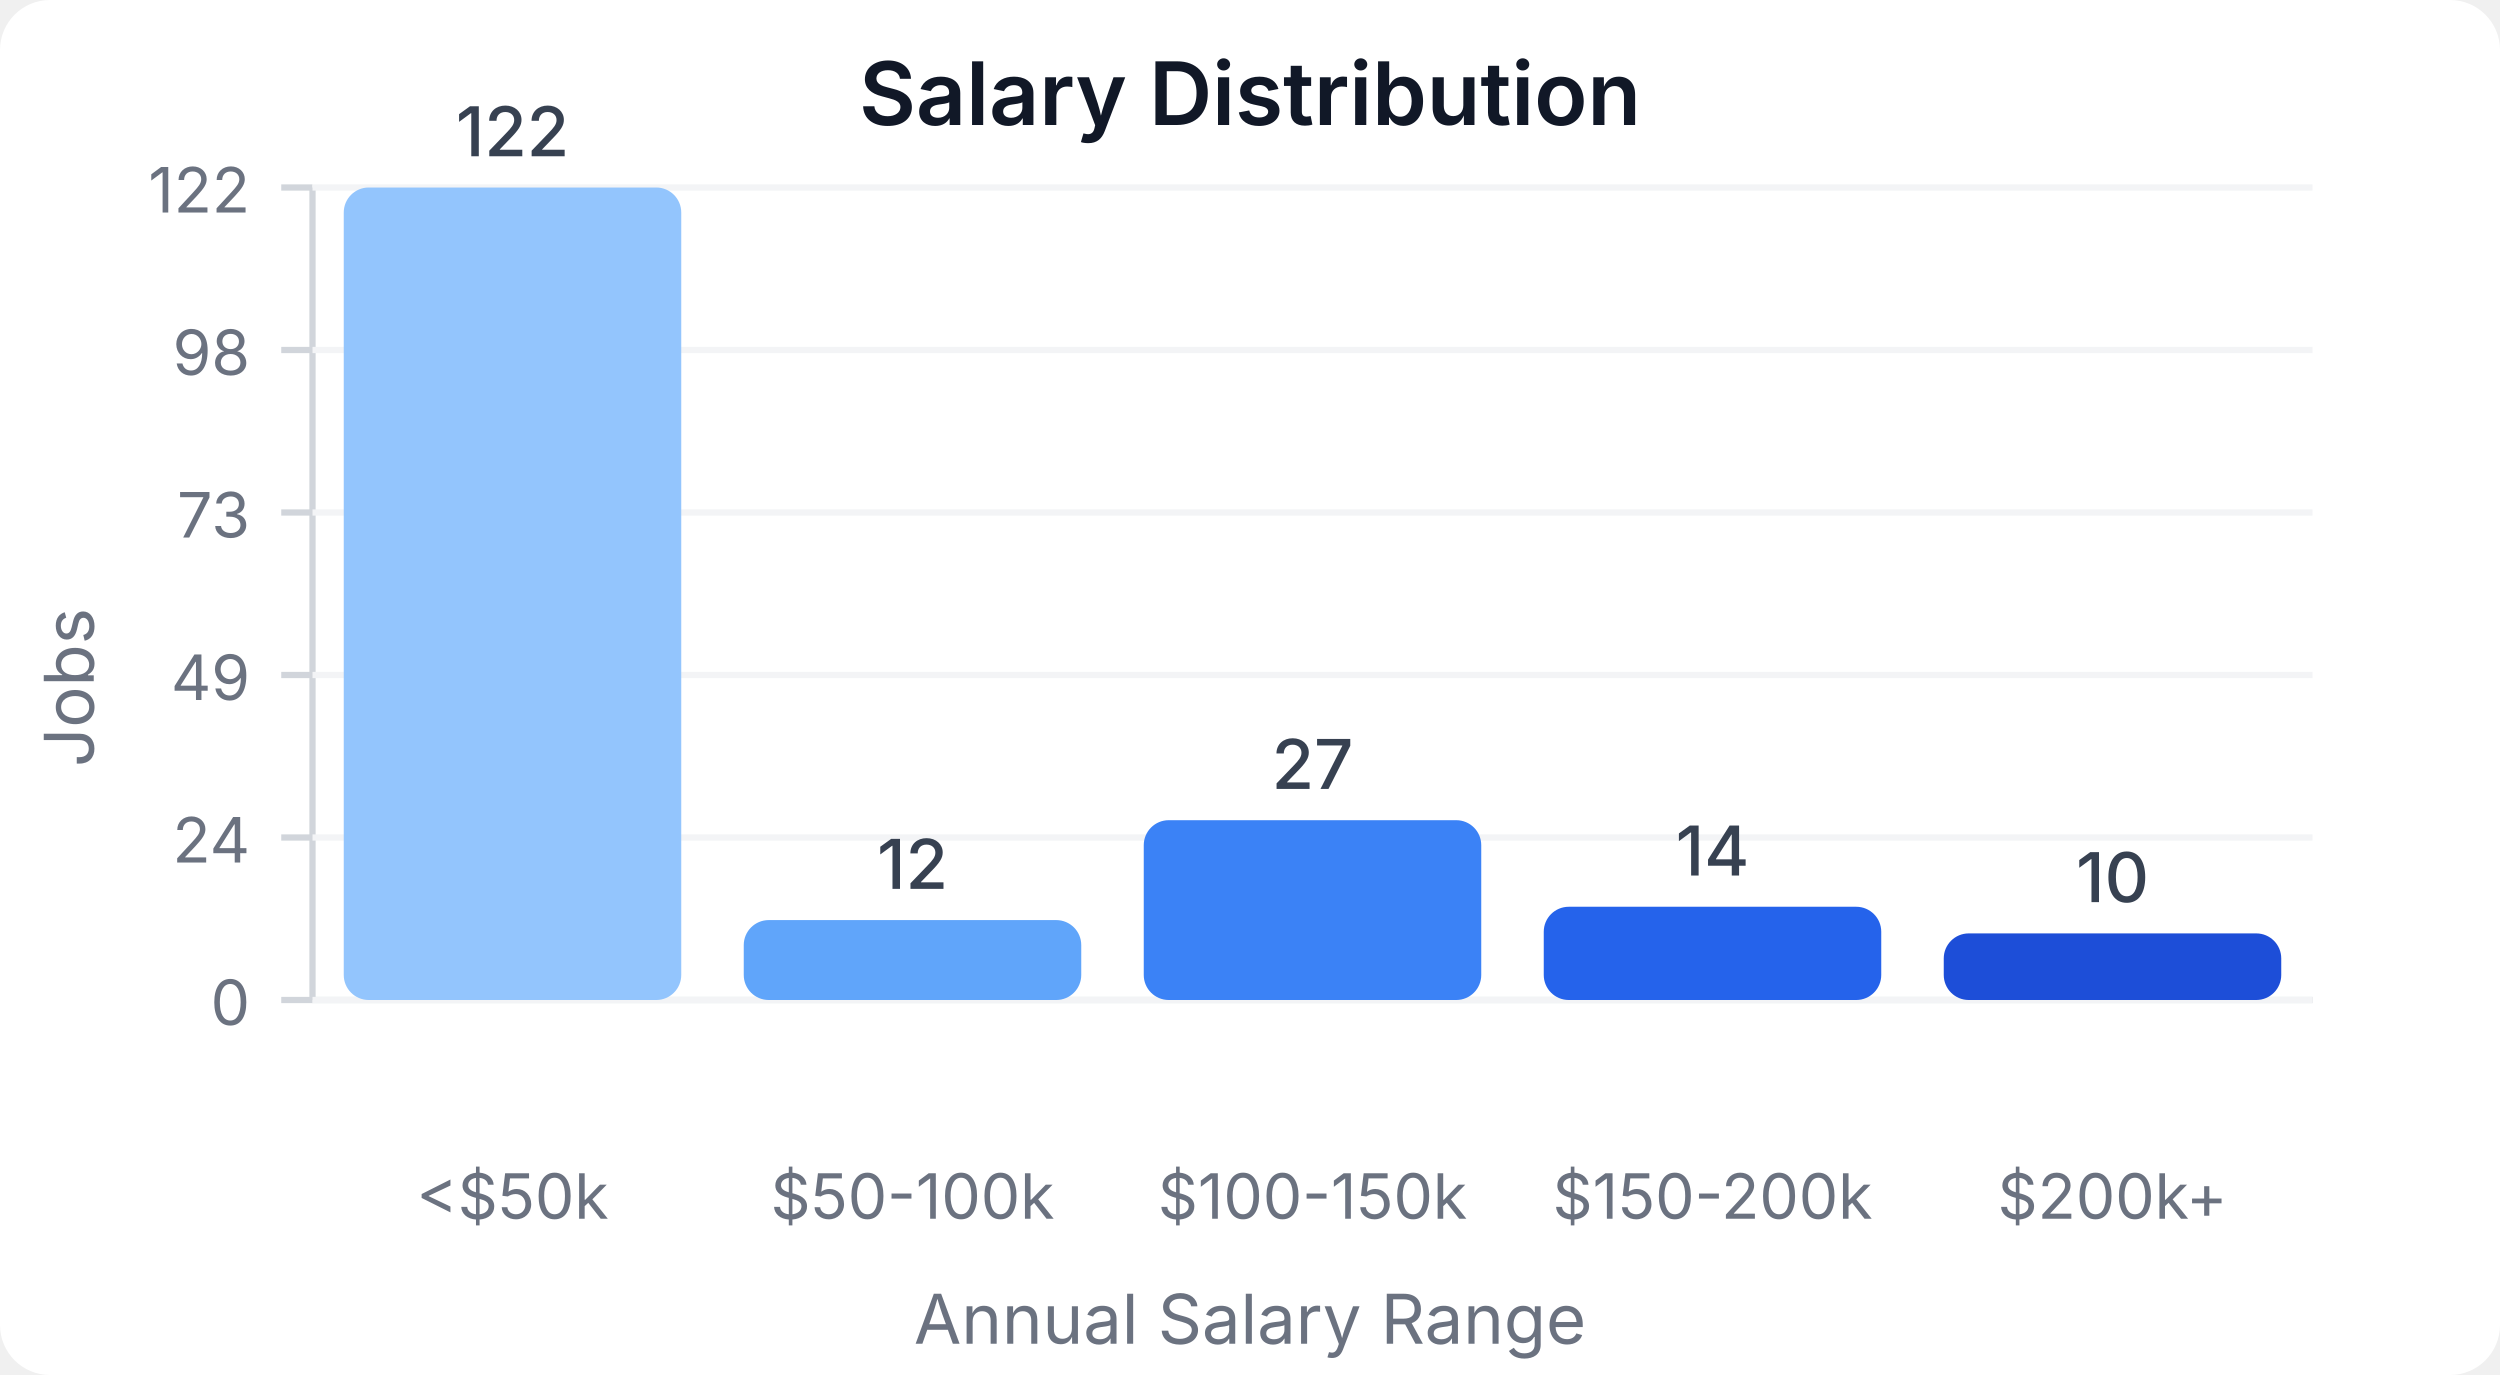
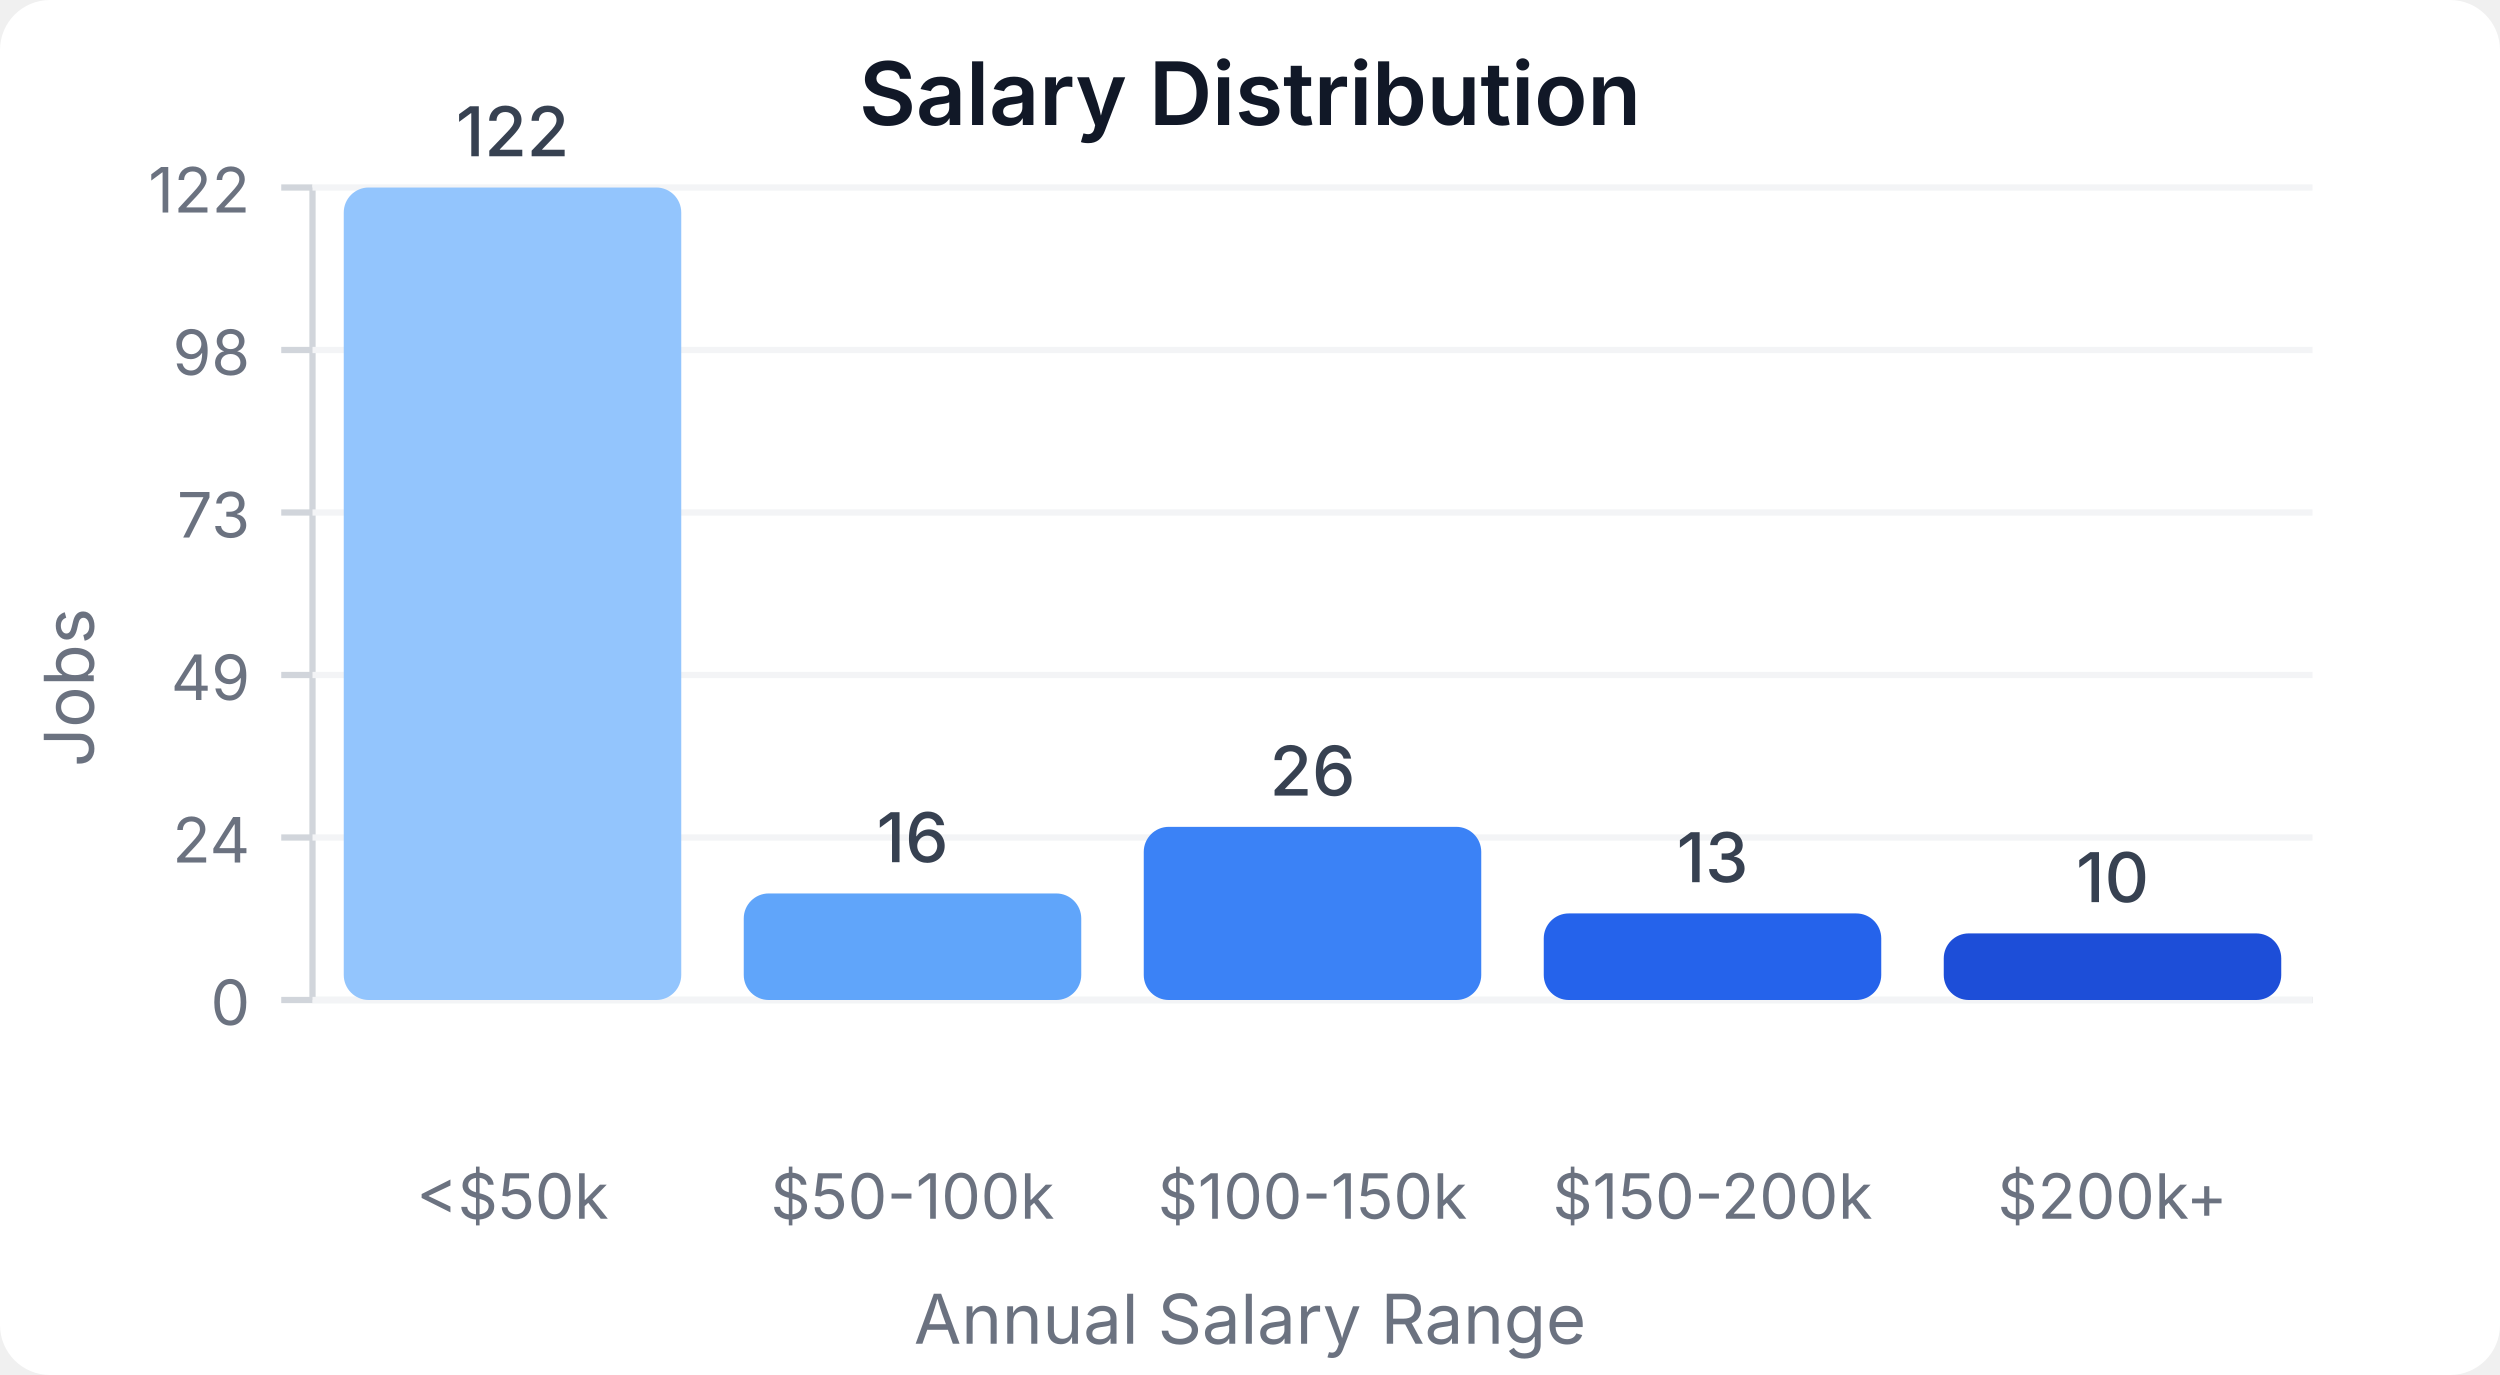
<svg xmlns="http://www.w3.org/2000/svg" width="400" height="220" viewBox="0 0 400 220">
  <style>
    text { font-family: system-ui, -apple-system, sans-serif; }
  </style>
  <rect width="400" height="220" fill="#ffffff" rx="8" />
  <text x="200" y="20" text-anchor="middle" font-size="14" font-weight="600" fill="#111827">Salary Distribution</text>
  <line x1="50" y1="30" x2="50" y2="160" stroke="#d1d5db" stroke-width="1" />
  <line x1="50" y1="160" x2="370" y2="160" stroke="#d1d5db" stroke-width="1" />
  <line x1="45" y1="160" x2="50" y2="160" stroke="#d1d5db" stroke-width="1" />
  <text x="40" y="164" text-anchor="end" font-size="10" fill="#6b7280">0</text>
  <line x1="50" y1="160" x2="370" y2="160" stroke="#f3f4f6" stroke-width="1" />
  <line x1="45" y1="134" x2="50" y2="134" stroke="#d1d5db" stroke-width="1" />
  <text x="40" y="138" text-anchor="end" font-size="10" fill="#6b7280">24</text>
  <line x1="50" y1="134" x2="370" y2="134" stroke="#f3f4f6" stroke-width="1" />
  <line x1="45" y1="108" x2="50" y2="108" stroke="#d1d5db" stroke-width="1" />
  <text x="40" y="112" text-anchor="end" font-size="10" fill="#6b7280">49</text>
  <line x1="50" y1="108" x2="370" y2="108" stroke="#f3f4f6" stroke-width="1" />
  <line x1="45" y1="82" x2="50" y2="82" stroke="#d1d5db" stroke-width="1" />
  <text x="40" y="86" text-anchor="end" font-size="10" fill="#6b7280">73</text>
  <line x1="50" y1="82" x2="370" y2="82" stroke="#f3f4f6" stroke-width="1" />
  <line x1="45" y1="56" x2="50" y2="56" stroke="#d1d5db" stroke-width="1" />
  <text x="40" y="60" text-anchor="end" font-size="10" fill="#6b7280">98</text>
  <line x1="50" y1="56" x2="370" y2="56" stroke="#f3f4f6" stroke-width="1" />
  <line x1="45" y1="30" x2="50" y2="30" stroke="#d1d5db" stroke-width="1" />
  <text x="40" y="34" text-anchor="end" font-size="10" fill="#6b7280">122</text>
  <line x1="50" y1="30" x2="370" y2="30" stroke="#f3f4f6" stroke-width="1" />
  <rect x="55" y="30" width="54" height="130" fill="#93c5fd" rx="4" />
  <text x="82" y="25" text-anchor="middle" font-size="11" fill="#374151" font-weight="500">122</text>
  <text x="82" y="195" text-anchor="middle" font-size="10" fill="#6b7280">&lt;$50k</text>
-   <rect x="119" y="147.213" width="54" height="12.787" fill="#60a5fa" rx="4" />
-   <text x="146" y="142.213" text-anchor="middle" font-size="11" fill="#374151" font-weight="500">12</text>
+   <rect x="119" y="142.951" width="54" height="17.049" fill="#60a5fa" rx="4" />
+   <text x="146" y="137.951" text-anchor="middle" font-size="11" fill="#374151" font-weight="500">16</text>
  <text x="146" y="195" text-anchor="middle" font-size="10" fill="#6b7280">$50-100k</text>
-   <rect x="183" y="131.23" width="54" height="28.77" fill="#3b82f6" rx="4" />
-   <text x="210" y="126.23" text-anchor="middle" font-size="11" fill="#374151" font-weight="500">27</text>
+   <rect x="183" y="132.295" width="54" height="27.705" fill="#3b82f6" rx="4" />
+   <text x="210" y="127.295" text-anchor="middle" font-size="11" fill="#374151" font-weight="500">26</text>
  <text x="210" y="195" text-anchor="middle" font-size="10" fill="#6b7280">$100-150k</text>
-   <rect x="247" y="145.082" width="54" height="14.918" fill="#2563eb" rx="4" />
-   <text x="274" y="140.082" text-anchor="middle" font-size="11" fill="#374151" font-weight="500">14</text>
+   <rect x="247" y="146.148" width="54" height="13.852" fill="#2563eb" rx="4" />
+   <text x="274" y="141.148" text-anchor="middle" font-size="11" fill="#374151" font-weight="500">13</text>
  <text x="274" y="195" text-anchor="middle" font-size="10" fill="#6b7280">$150-200k</text>
  <rect x="311" y="149.344" width="54" height="10.656" fill="#1d4ed8" rx="4" />
  <text x="338" y="144.344" text-anchor="middle" font-size="11" fill="#374151" font-weight="500">10</text>
  <text x="338" y="195" text-anchor="middle" font-size="10" fill="#6b7280">$200k+</text>
  <text x="15" y="110" text-anchor="middle" font-size="11" fill="#6b7280" transform="rotate(-90, 15, 110)">Jobs</text>
  <text x="200" y="215" text-anchor="middle" font-size="11" fill="#6b7280">Annual Salary Range</text>
</svg>
